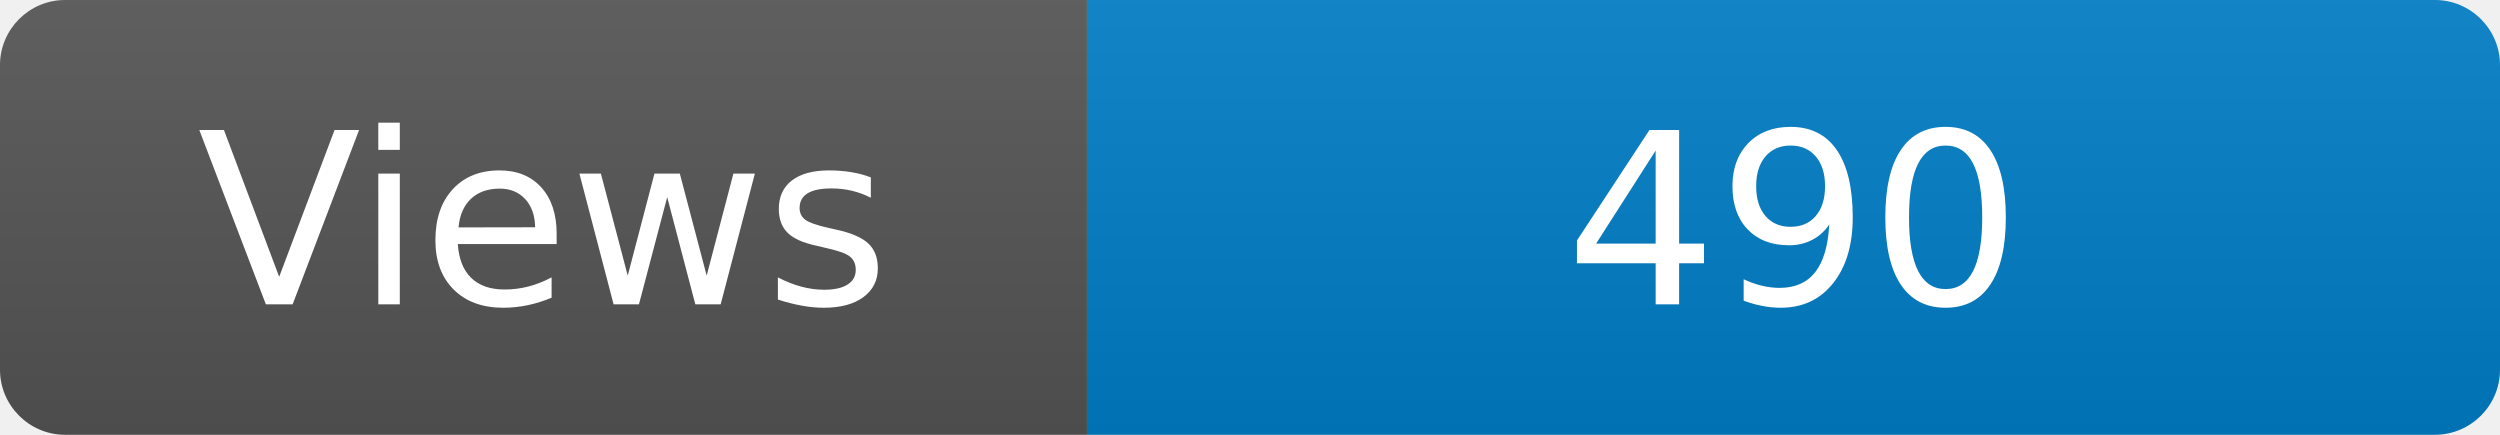
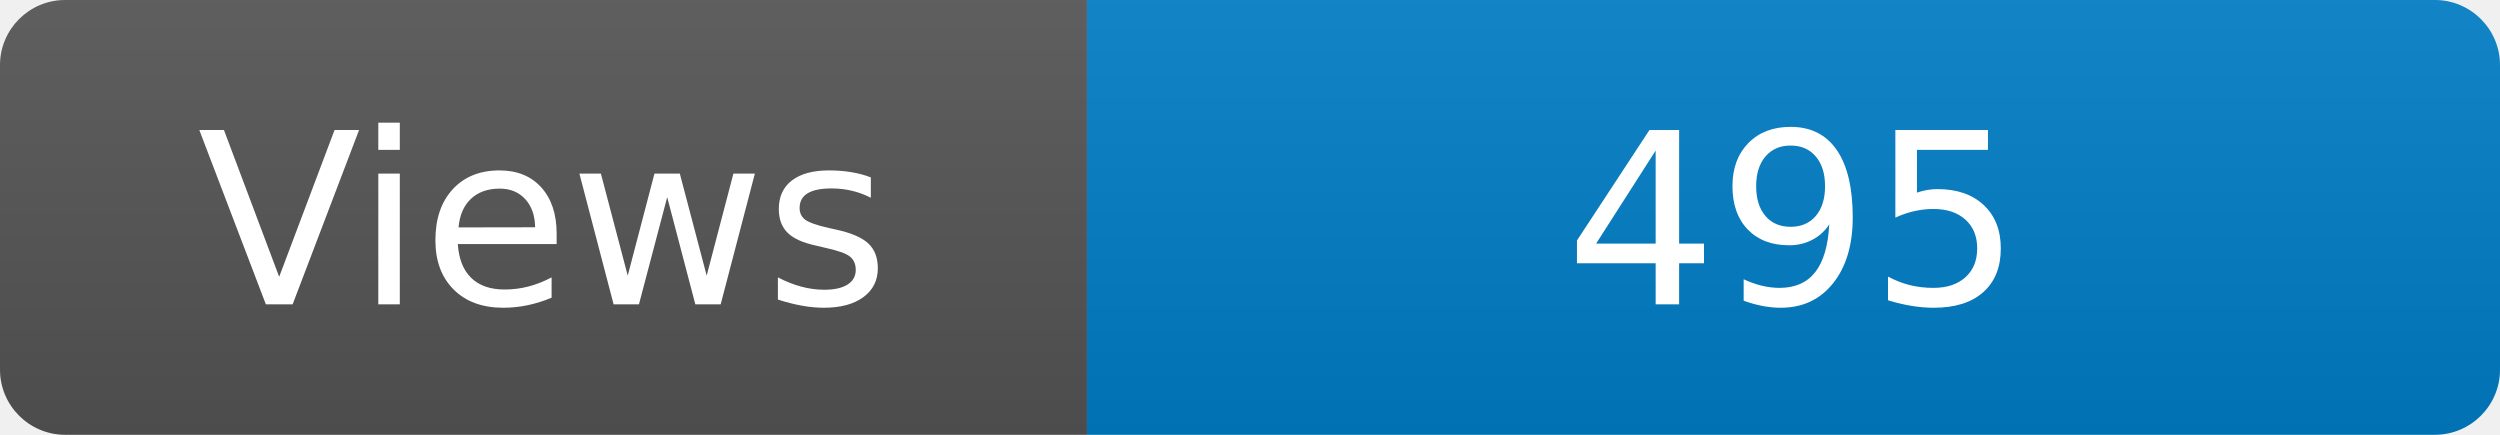
<svg xmlns="http://www.w3.org/2000/svg" width="115" height="20" role="img" aria-label="Maintained?: yes">
  <linearGradient id="s" x2="0" y2="100%">
    <stop offset="0" stop-color="#bbb" stop-opacity=".1" />
    <stop offset="1" stop-opacity=".1" />
  </linearGradient>
  <clipPath id="r">
    <rect width="115" height="20" rx="3" fill="#fff" />
  </clipPath>
  <g clip-path="url(#r)">
    <rect width="50" height="20" fill="#555" />
    <rect x="50" width="160" height="20" fill="#007ec6" />
    <rect width="115" height="20" fill="url(#s)" />
  </g>
  <g fill="#fff" text-anchor="middle" font-family="Verdana,Geneva,DejaVu Sans,sans-serif" font-size="110">
    <text x="250" y="140" transform="scale(.1)" fill="#fff">Views</text>
-     <text x="825" y="140" transform="scale(.1)" fill="#fff">490</text>
+     <text x="825" y="140" transform="scale(.1)" fill="#fff">495</text>
  </g>
</svg>
